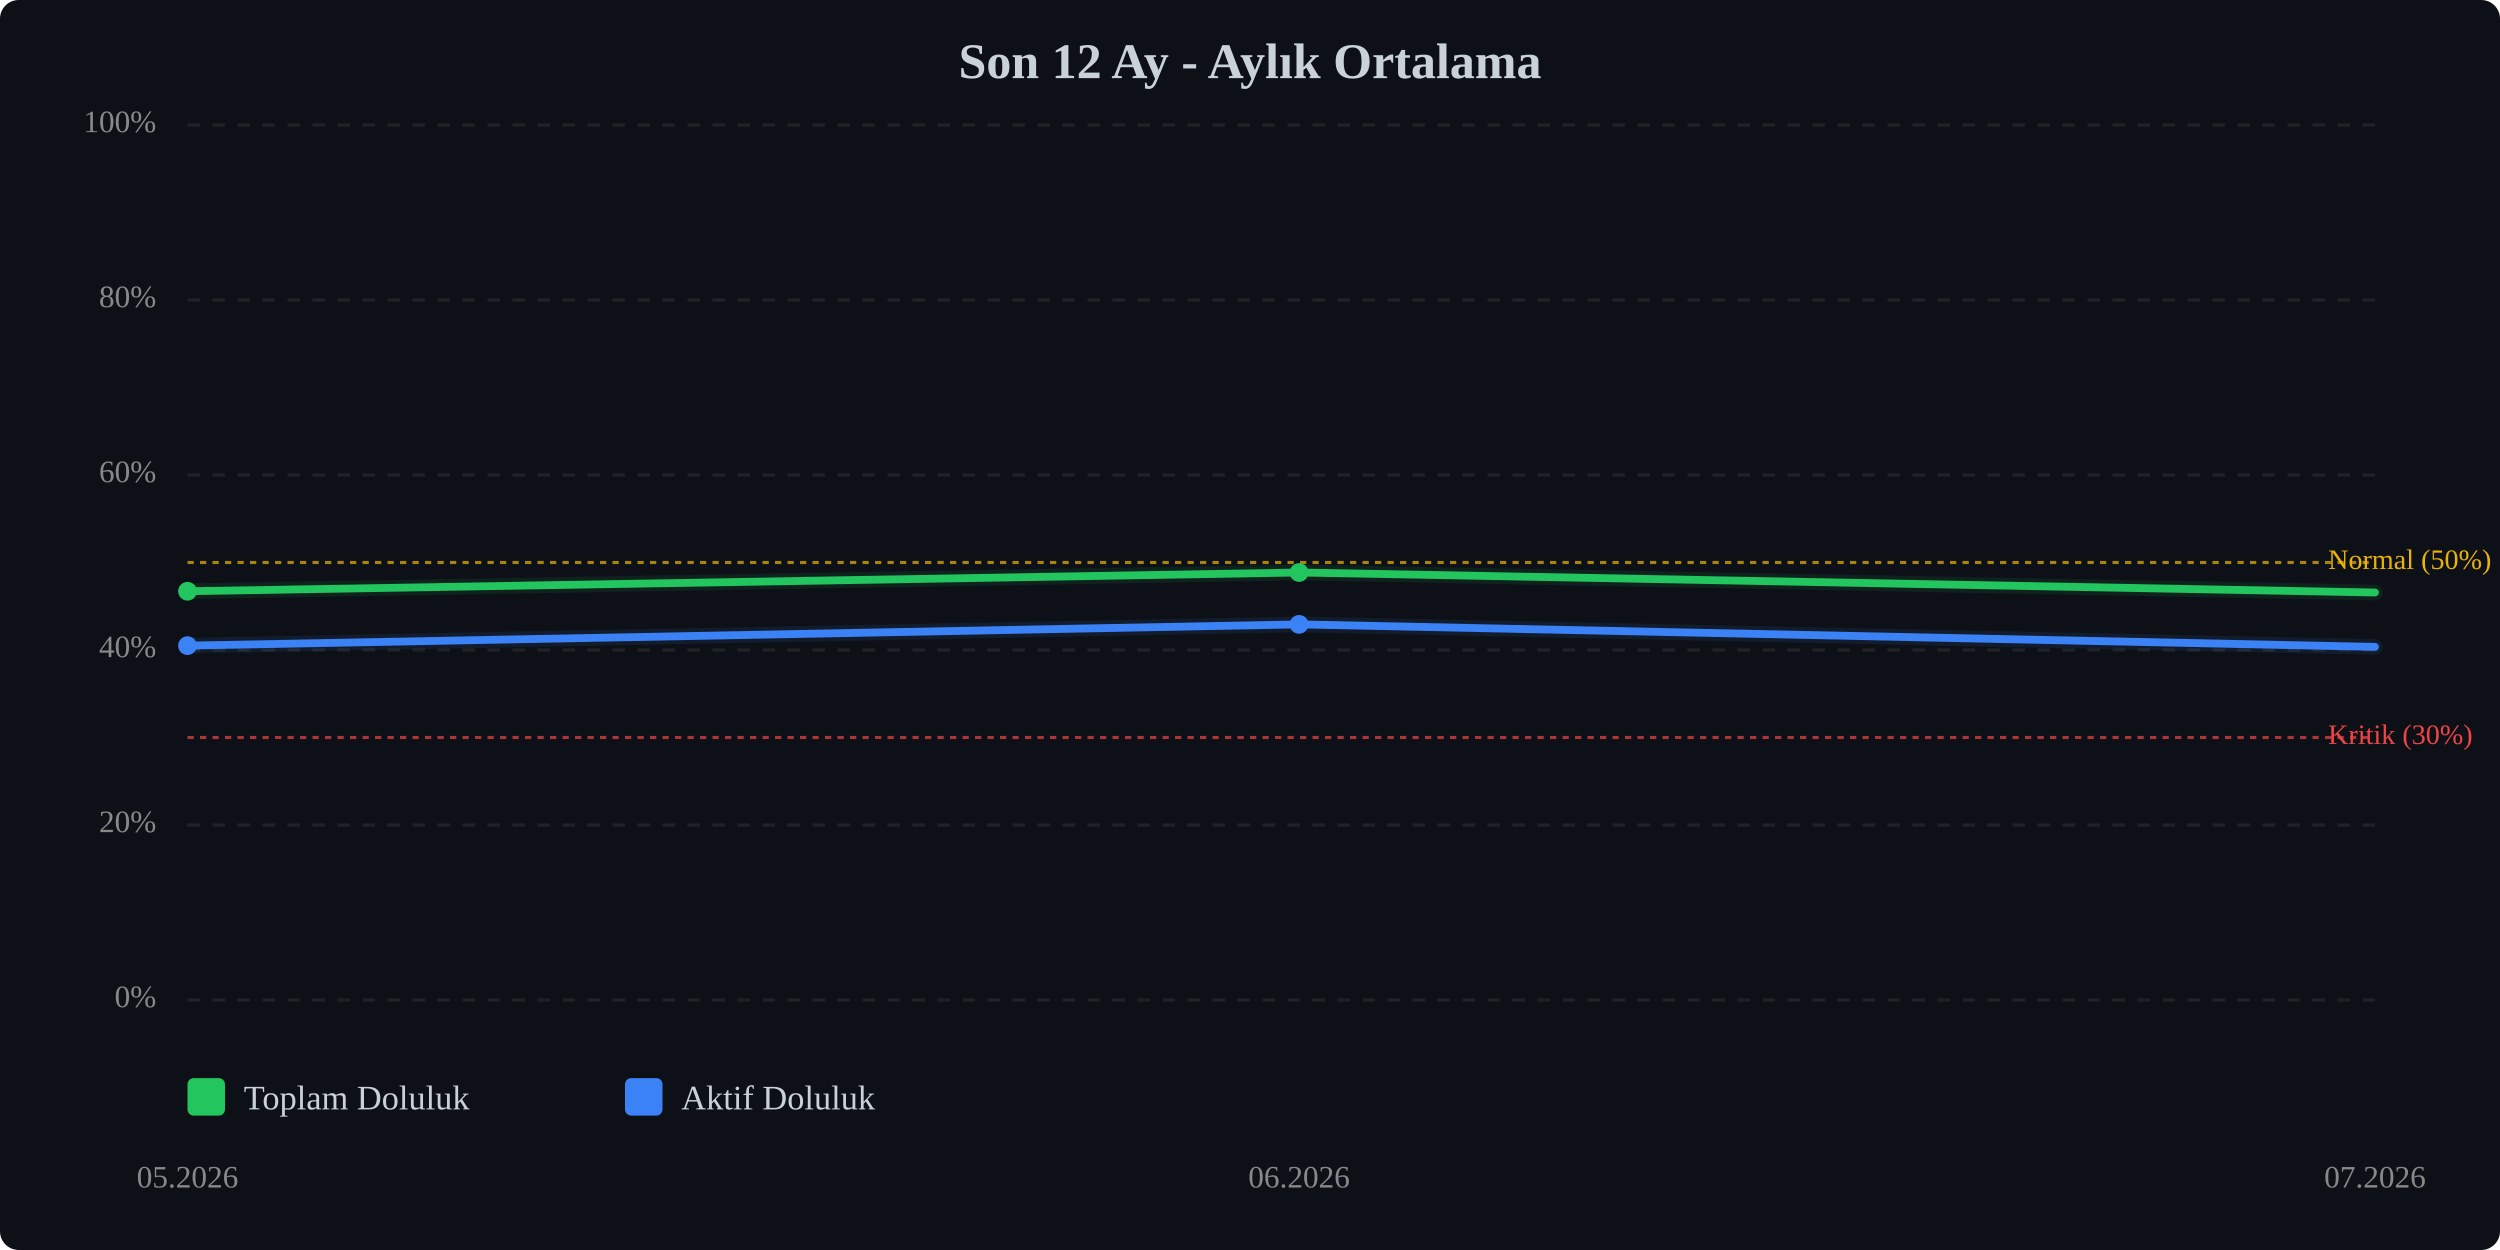
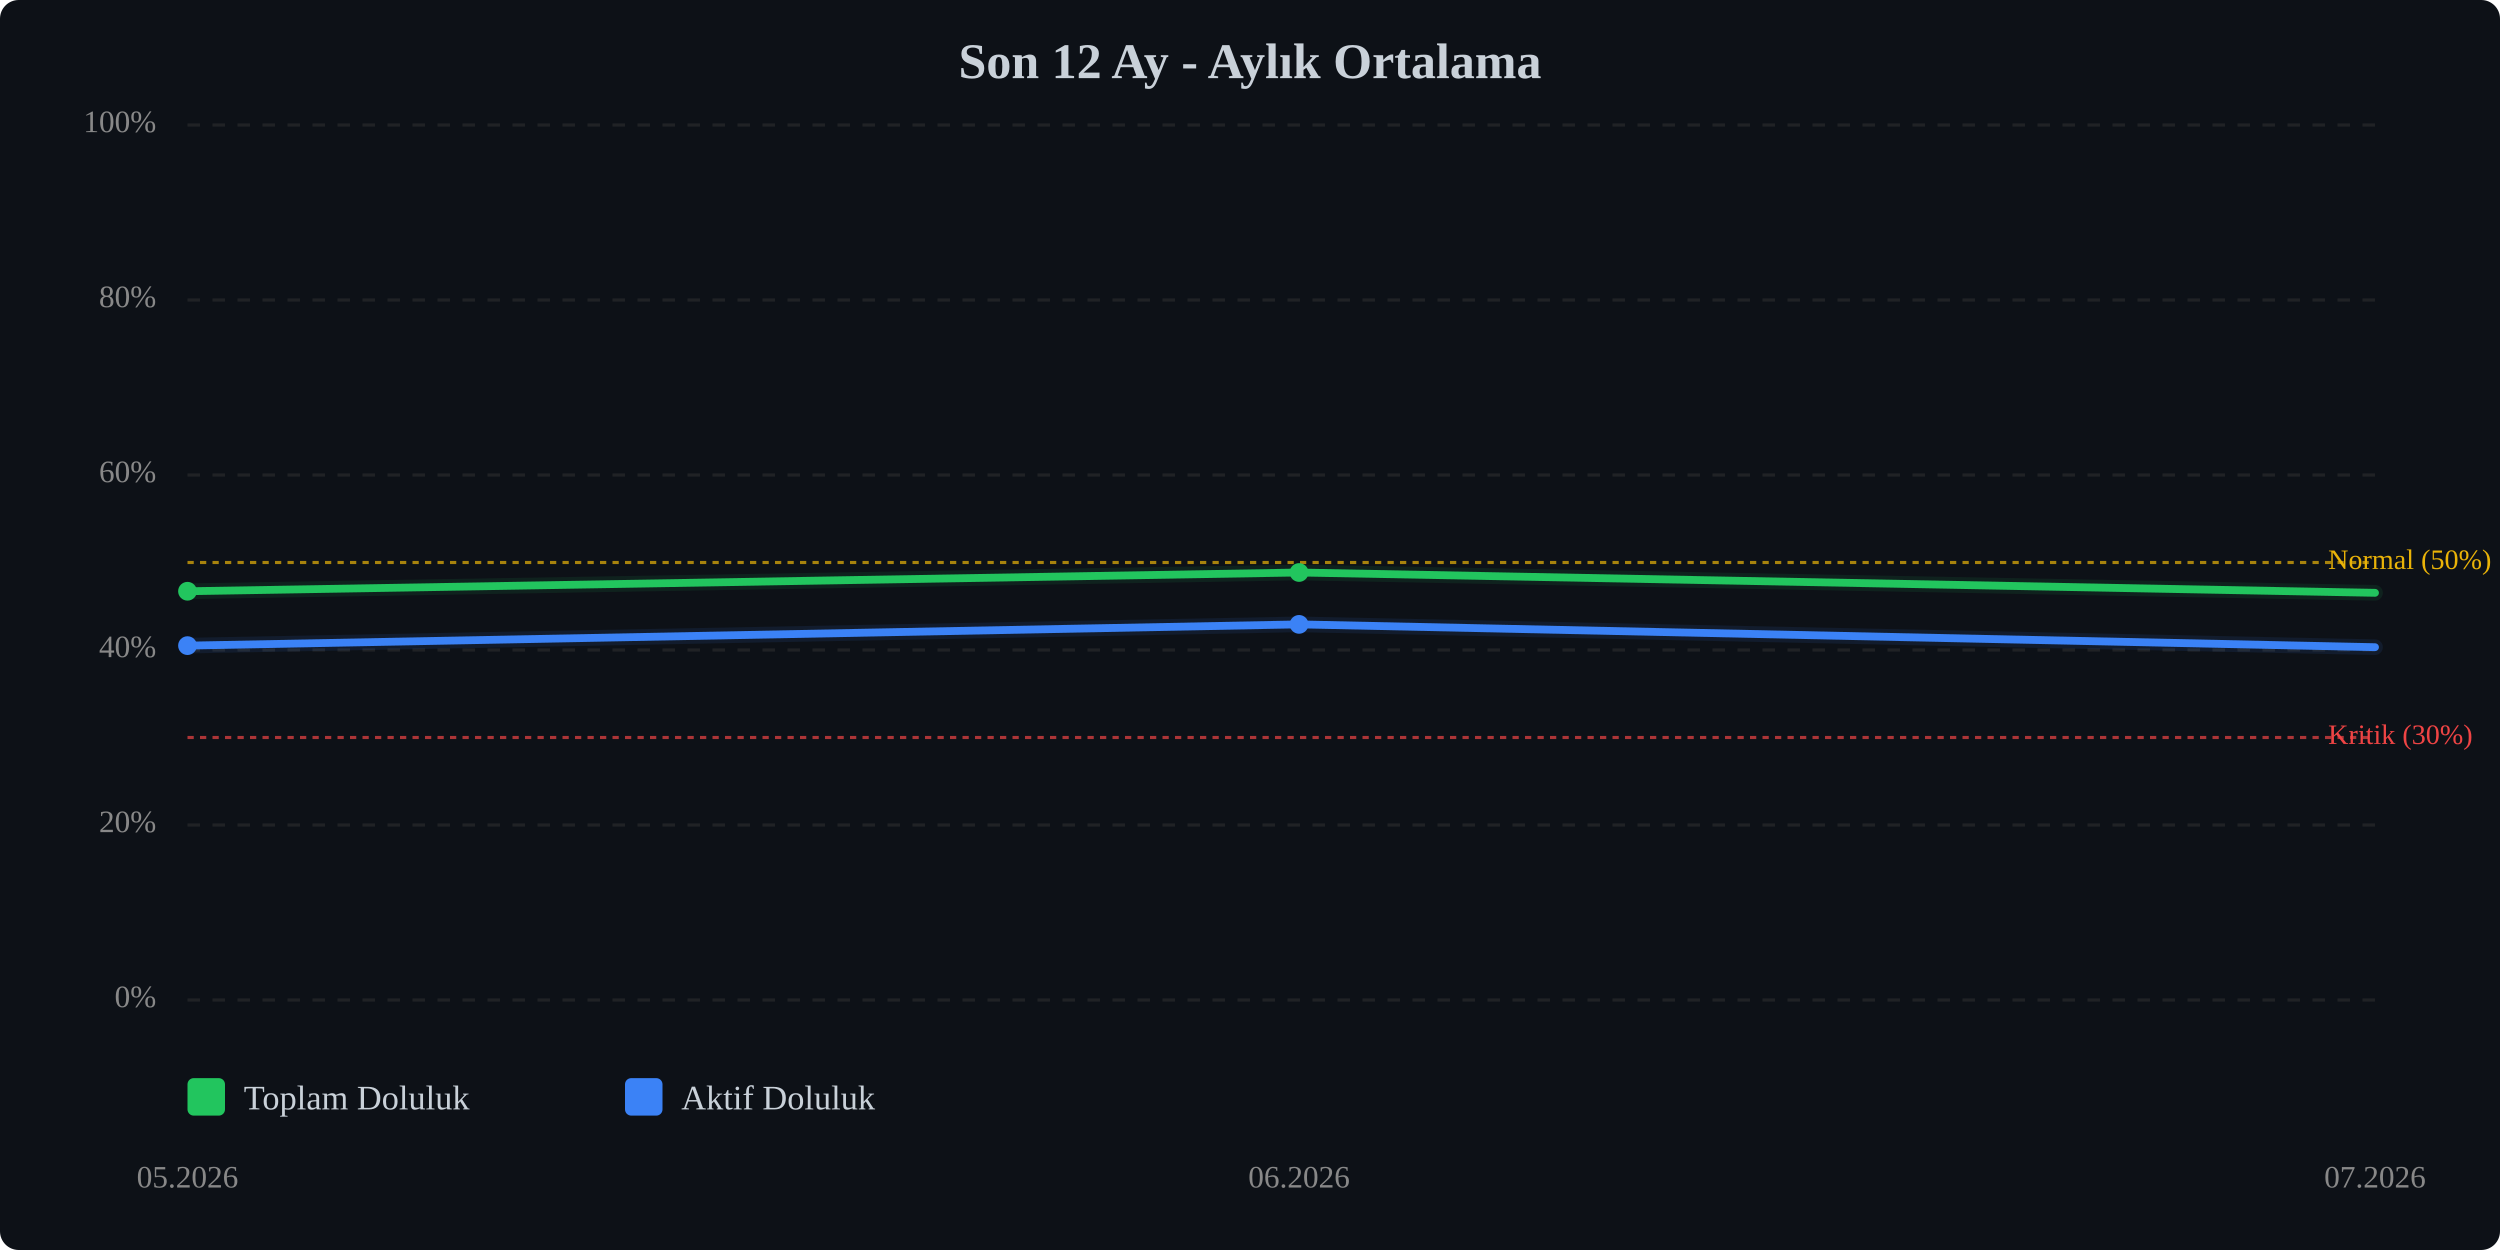
<svg xmlns="http://www.w3.org/2000/svg" viewBox="0 0 800 400" width="100%" style="max-width:800px;">
  <rect width="800" height="400" fill="#0d1117" rx="6" />
  <text x="400.0" y="25" text-anchor="middle" font-size="16" font-weight="bold" fill="#c9d1d9">Son 12 Ay - Aylık Ortalama</text>
  <line x1="60" y1="320.0" x2="760" y2="320.0" stroke="#333" stroke-width="1" stroke-dasharray="4,4" opacity="0.5" />
  <text x="50" y="320.0" text-anchor="end" dominant-baseline="middle" font-size="10" fill="#888">0%</text>
  <line x1="60" y1="264.0" x2="760" y2="264.0" stroke="#333" stroke-width="1" stroke-dasharray="4,4" opacity="0.5" />
  <text x="50" y="264.0" text-anchor="end" dominant-baseline="middle" font-size="10" fill="#888">20%</text>
  <line x1="60" y1="208.0" x2="760" y2="208.0" stroke="#333" stroke-width="1" stroke-dasharray="4,4" opacity="0.5" />
  <text x="50" y="208.0" text-anchor="end" dominant-baseline="middle" font-size="10" fill="#888">40%</text>
  <line x1="60" y1="152.0" x2="760" y2="152.0" stroke="#333" stroke-width="1" stroke-dasharray="4,4" opacity="0.5" />
  <text x="50" y="152.0" text-anchor="end" dominant-baseline="middle" font-size="10" fill="#888">60%</text>
  <line x1="60" y1="96.0" x2="760" y2="96.0" stroke="#333" stroke-width="1" stroke-dasharray="4,4" opacity="0.5" />
  <text x="50" y="96.0" text-anchor="end" dominant-baseline="middle" font-size="10" fill="#888">80%</text>
  <line x1="60" y1="40.0" x2="760" y2="40.0" stroke="#333" stroke-width="1" stroke-dasharray="4,4" opacity="0.5" />
  <text x="50" y="40.0" text-anchor="end" dominant-baseline="middle" font-size="10" fill="#888">100%</text>
  <line x1="60" y1="236.0" x2="760" y2="236.0" stroke="#ef4444" stroke-width="1" stroke-dasharray="2,2" opacity="0.7" />
  <text x="745" y="236.0" dominant-baseline="middle" font-size="9" fill="#ef4444">Kritik (30%)</text>
  <line x1="60" y1="180.0" x2="760" y2="180.0" stroke="#eab308" stroke-width="1" stroke-dasharray="2,2" opacity="0.7" />
  <text x="745" y="180.0" dominant-baseline="middle" font-size="9" fill="#eab308">Normal (50%)</text>
-   <polyline points="60.0,189.2 415.7,183.2 760.0,189.6" fill="none" stroke="#22c55e" stroke-width="2.5" stroke-linecap="round" stroke-linejoin="round" />
-   <polyline points="60.0,189.2 415.7,183.2 760.0,189.6" fill="none" stroke="#22c55e" stroke-width="5" opacity="0.1" stroke-linecap="round" stroke-linejoin="round" />
-   <polyline points="60.0,206.6 415.7,199.8 760.0,207.0" fill="none" stroke="#3b82f6" stroke-width="2.5" stroke-linecap="round" stroke-linejoin="round" />
-   <polyline points="60.0,206.6 415.7,199.8 760.0,207.0" fill="none" stroke="#3b82f6" stroke-width="5" opacity="0.1" stroke-linecap="round" stroke-linejoin="round" />
+   <polyline points="60.0,189.2 415.7,183.2 760.0,189.7" fill="none" stroke="#22c55e" stroke-width="2.5" stroke-linecap="round" stroke-linejoin="round" />
+   <polyline points="60.0,189.2 415.7,183.2 760.0,189.7" fill="none" stroke="#22c55e" stroke-width="5" opacity="0.1" stroke-linecap="round" stroke-linejoin="round" />
+   <polyline points="60.0,206.6 415.7,199.8 760.0,207.1" fill="none" stroke="#3b82f6" stroke-width="2.5" stroke-linecap="round" stroke-linejoin="round" />
+   <polyline points="60.0,206.6 415.7,199.8 760.0,207.1" fill="none" stroke="#3b82f6" stroke-width="5" opacity="0.1" stroke-linecap="round" stroke-linejoin="round" />
  <circle cx="60.0" cy="189.2" r="3" fill="#22c55e" />
  <circle cx="415.7" cy="183.2" r="3" fill="#22c55e" />
  <circle cx="60.0" cy="206.6" r="3" fill="#3b82f6" />
  <circle cx="415.7" cy="199.8" r="3" fill="#3b82f6" />
  <text x="60.0" y="380" text-anchor="middle" font-size="10" fill="#888">05.2026</text>
  <text x="415.7" y="380" text-anchor="middle" font-size="10" fill="#888">06.2026</text>
  <text x="760.0" y="380" text-anchor="middle" font-size="10" fill="#888">07.2026</text>
  <g transform="translate(60, 345)">
    <rect x="0" y="0" width="12" height="12" fill="#22c55e" rx="2" />
    <text x="18" y="10" font-size="11" fill="#c9d1d9">Toplam Doluluk</text>
    <rect x="140" y="0" width="12" height="12" fill="#3b82f6" rx="2" />
    <text x="158" y="10" font-size="11" fill="#c9d1d9">Aktif Doluluk</text>
  </g>
</svg>
